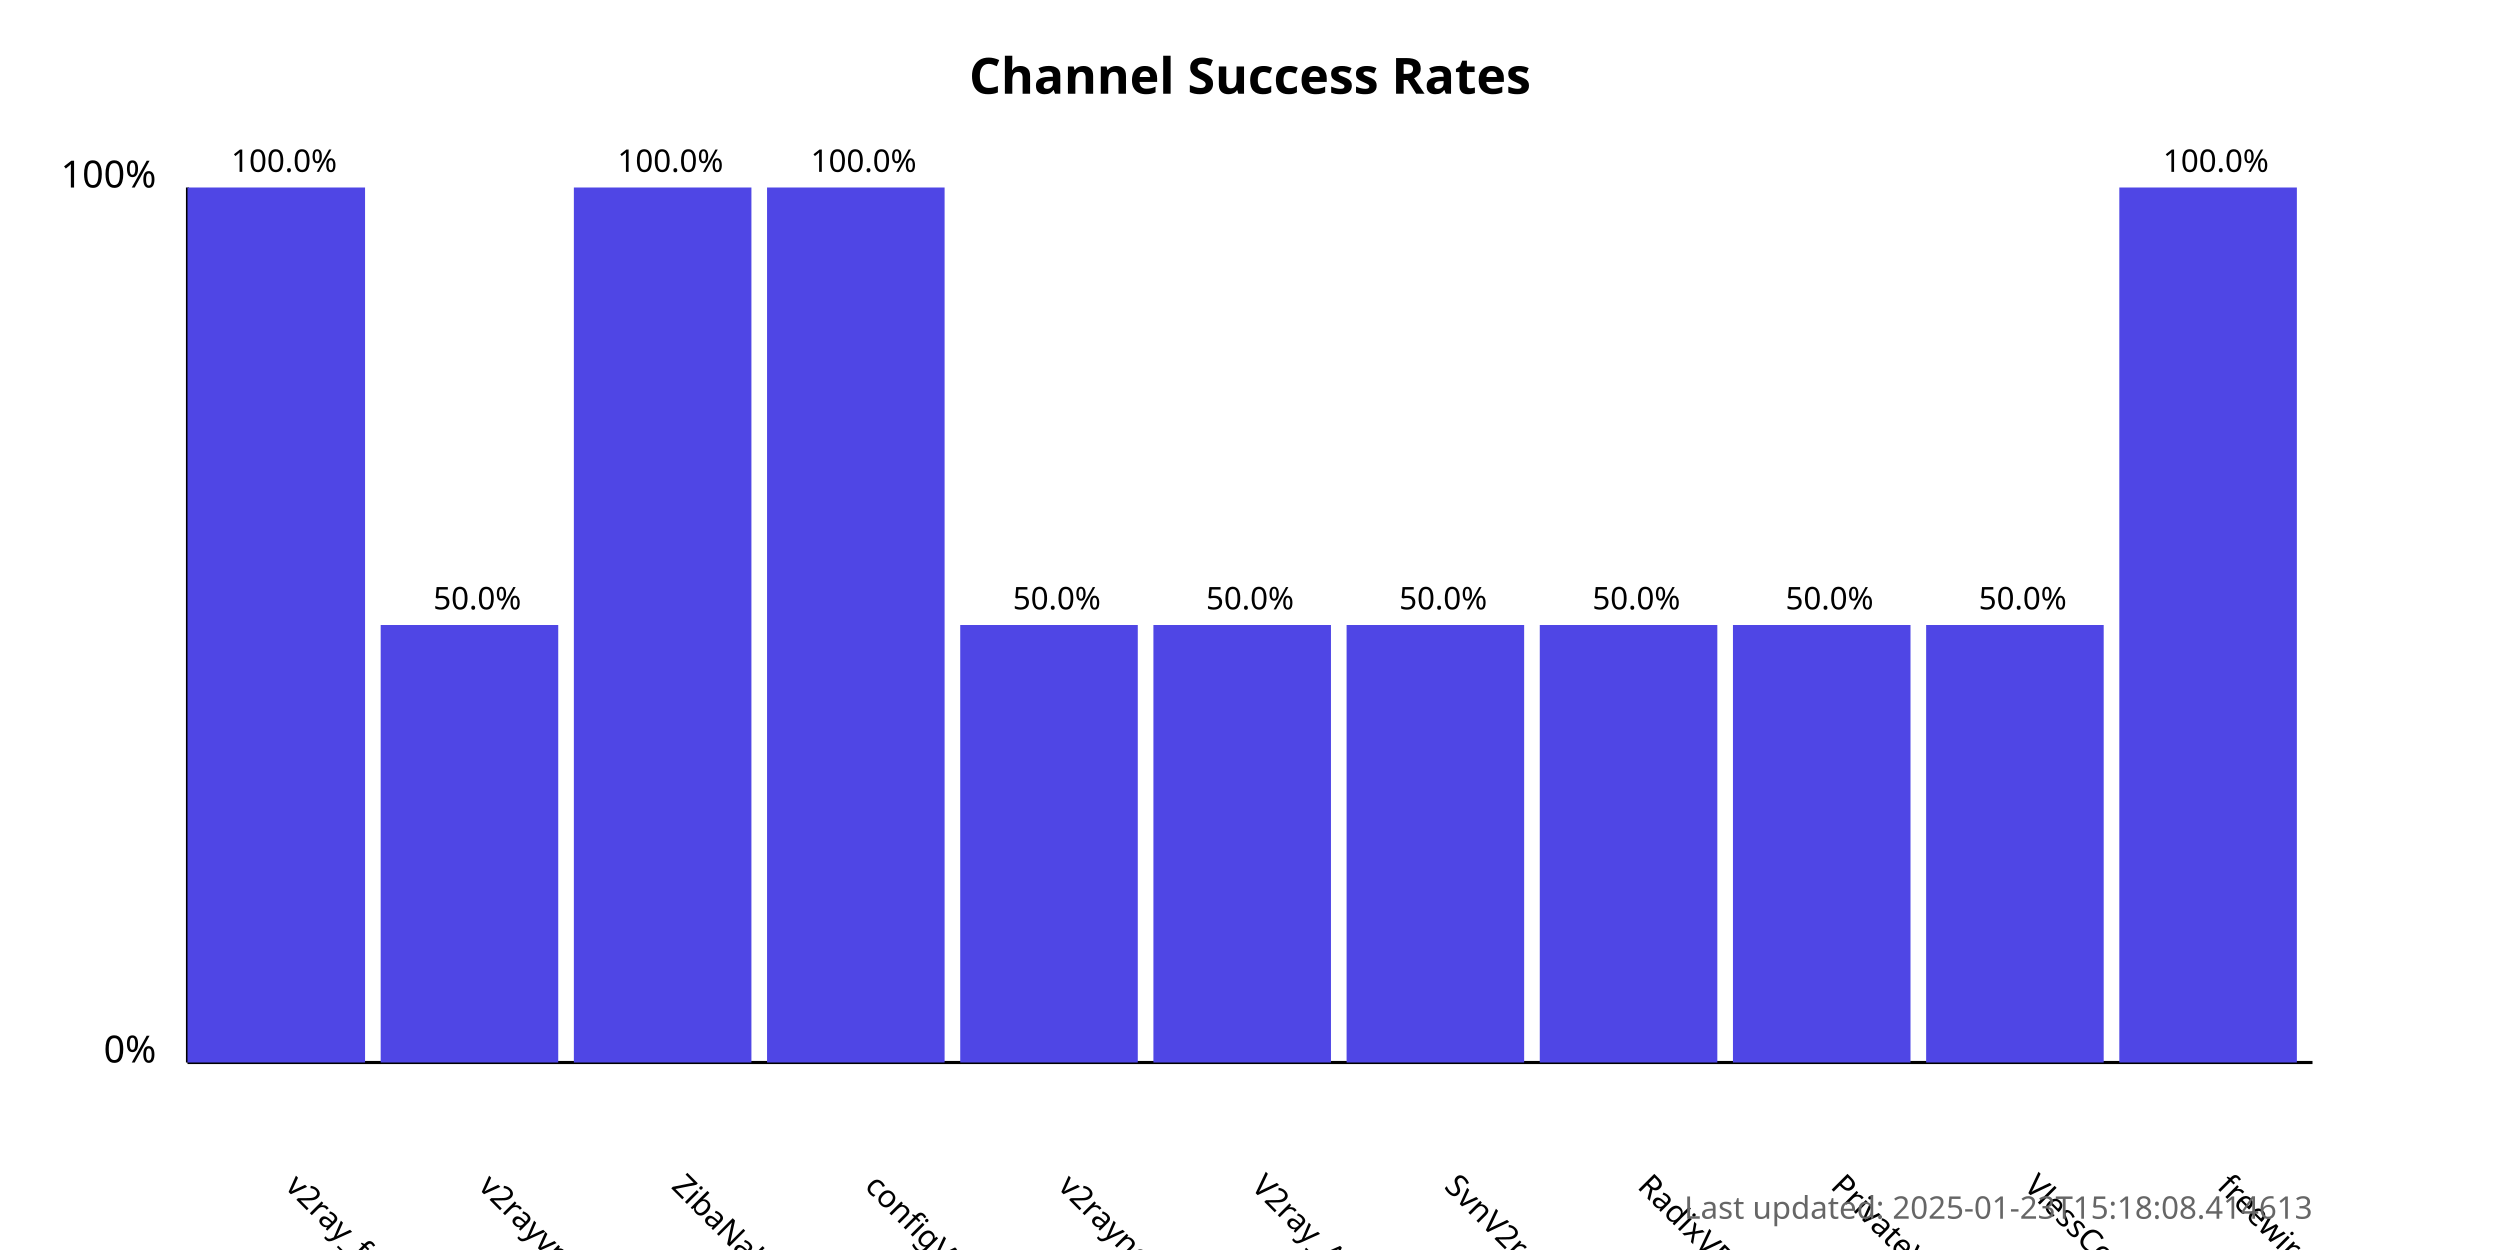
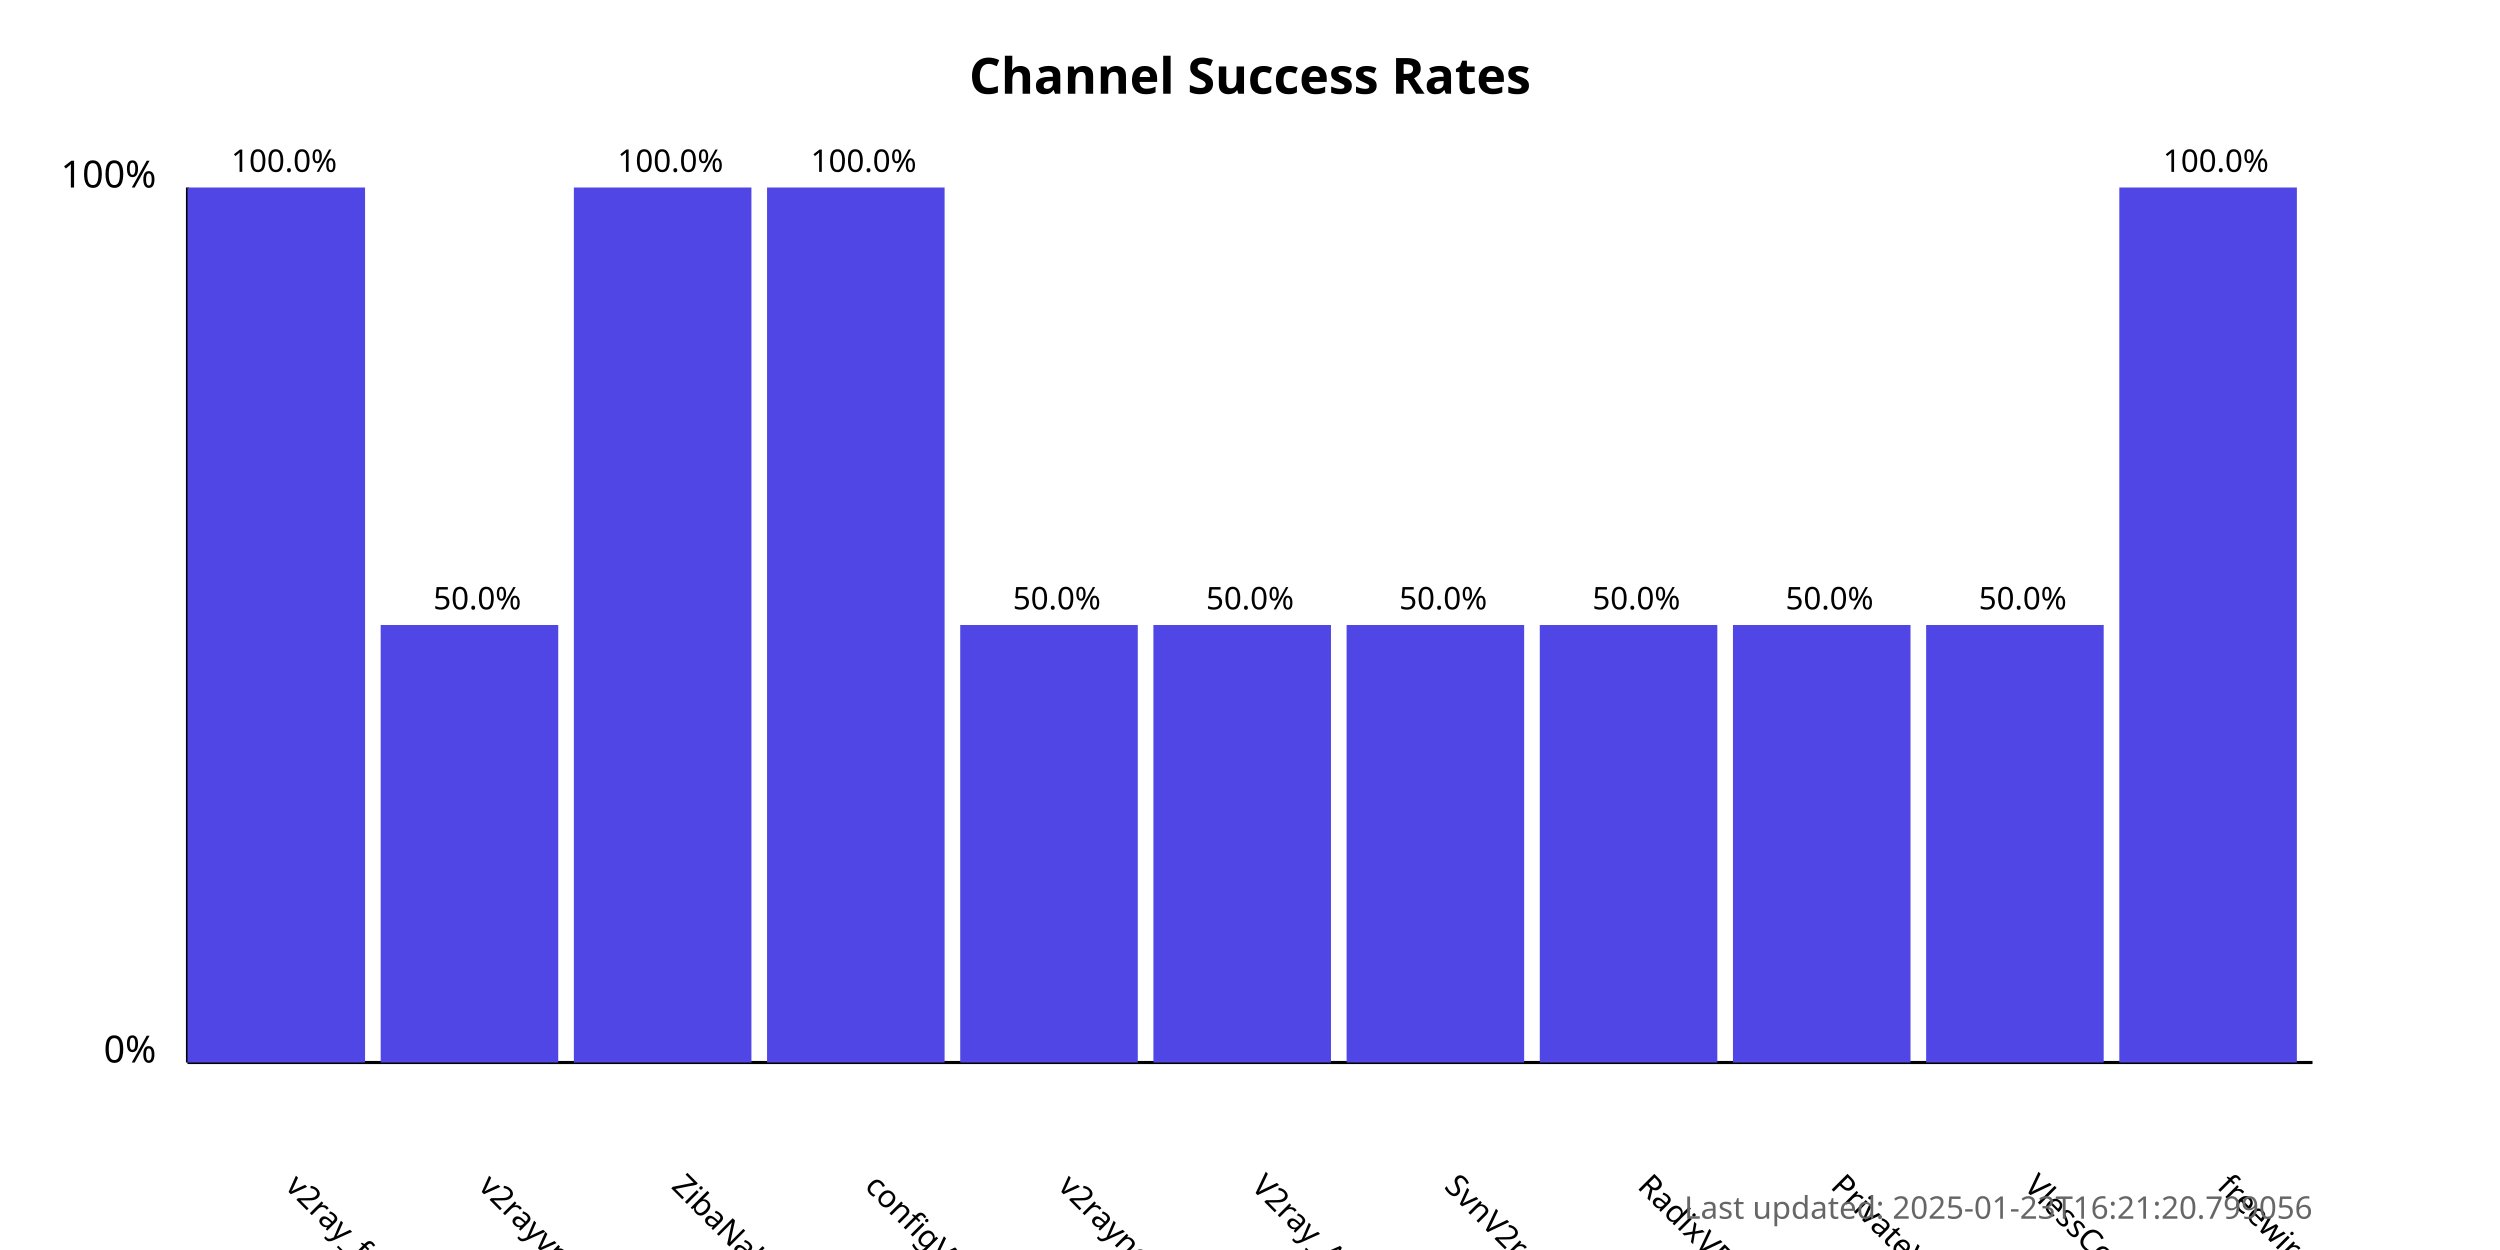
<svg xmlns="http://www.w3.org/2000/svg" width="800" height="400">
  <style>
            .chart-title { font: bold 16px sans-serif; }
            .axis-label { font: 12px sans-serif; }
            .tick-label { font: 10px sans-serif; }
            .bar { fill: #4f46e5; }
            .bar:hover { fill: #6366f1; }
            .timestamp { font: 10px sans-serif; fill: #666; }
        </style>
  <text x="400.0" y="30" text-anchor="middle" class="chart-title">
            Channel Success Rates
        </text>
  <line x1="60" y1="340" x2="60" y2="60" stroke="black" stroke-width="1" />
  <line x1="60" y1="340" x2="740" y2="340" stroke="black" stroke-width="1" />
  <text x="50" y="340" text-anchor="end" class="axis-label">0%</text>
  <text x="50" y="60" text-anchor="end" class="axis-label">100%</text>
  <g>
    <rect x="60" y="60.0" width="56.818" height="280.0" class="bar" />
    <text x="90.909" y="380" transform="rotate(45, 90.90909, 380)" text-anchor="start" class="tick-label">
                v2ray_free_conf
            </text>
    <text x="90.909" y="55.0" text-anchor="middle" class="tick-label">
                100.0%
            </text>
  </g>
  <g>
    <rect x="121.818" y="200.0" width="56.818" height="140.0" class="bar" />
    <text x="152.727" y="380" transform="rotate(45, 152.7273, 380)" text-anchor="start" class="tick-label">
                v2rayvpno
            </text>
    <text x="152.727" y="195.0" text-anchor="middle" class="tick-label">
                50.0%
            </text>
  </g>
  <g>
    <rect x="183.636" y="60.0" width="56.818" height="280.0" class="bar" />
    <text x="214.545" y="380" transform="rotate(45, 214.5455, 380)" text-anchor="start" class="tick-label">
                ZibaNabz
            </text>
    <text x="214.545" y="55.0" text-anchor="middle" class="tick-label">
                100.0%
            </text>
  </g>
  <g>
    <rect x="245.455" y="60.0" width="56.818" height="280.0" class="bar" />
    <text x="276.364" y="380" transform="rotate(45, 276.3636, 380)" text-anchor="start" class="tick-label">
                configV2rayForFree
            </text>
    <text x="276.364" y="55.0" text-anchor="middle" class="tick-label">
                100.0%
            </text>
  </g>
  <g>
    <rect x="307.273" y="200.0" width="56.818" height="140.0" class="bar" />
    <text x="338.182" y="380" transform="rotate(45, 338.1818, 380)" text-anchor="start" class="tick-label">
                v2rayngvpn
            </text>
    <text x="338.182" y="195.0" text-anchor="middle" class="tick-label">
                50.0%
            </text>
  </g>
  <g>
    <rect x="369.091" y="200.0" width="56.818" height="140.0" class="bar" />
    <text x="400.0" y="380" transform="rotate(45, 400.0, 380)" text-anchor="start" class="tick-label">
                V2ray_Alpha
            </text>
    <text x="400.0" y="195.0" text-anchor="middle" class="tick-label">
                50.0%
            </text>
  </g>
  <g>
    <rect x="430.909" y="200.0" width="56.818" height="140.0" class="bar" />
    <text x="461.818" y="380" transform="rotate(45, 461.8182, 380)" text-anchor="start" class="tick-label">
                SvnV2ray
            </text>
    <text x="461.818" y="195.0" text-anchor="middle" class="tick-label">
                50.0%
            </text>
  </g>
  <g>
    <rect x="492.727" y="200.0" width="56.818" height="140.0" class="bar" />
    <text x="523.636" y="380" transform="rotate(45, 523.6364, 380)" text-anchor="start" class="tick-label">
                RadixVPN
            </text>
    <text x="523.636" y="195.0" text-anchor="middle" class="tick-label">
                50.0%
            </text>
  </g>
  <g>
    <rect x="554.545" y="200.0" width="56.818" height="140.0" class="bar" />
    <text x="585.455" y="380" transform="rotate(45, 585.4545, 380)" text-anchor="start" class="tick-label">
                PrivateVPNs
            </text>
    <text x="585.455" y="195.0" text-anchor="middle" class="tick-label">
                50.0%
            </text>
  </g>
  <g>
    <rect x="616.364" y="200.0" width="56.818" height="140.0" class="bar" />
    <text x="647.273" y="380" transform="rotate(45, 647.2727, 380)" text-anchor="start" class="tick-label">
                VlessConfig
            </text>
    <text x="647.273" y="195.0" text-anchor="middle" class="tick-label">
                50.0%
            </text>
  </g>
  <g>
    <rect x="678.182" y="60.0" width="56.818" height="280.0" class="bar" />
    <text x="709.091" y="380" transform="rotate(45, 709.0909, 380)" text-anchor="start" class="tick-label">
                freewireguard
            </text>
    <text x="709.091" y="55.0" text-anchor="middle" class="tick-label">
                100.0%
            </text>
  </g>
  <text x="740" y="390" text-anchor="end" class="timestamp">
-             Last updated: 2025-01-23T15:18:08.414613
+             Last updated: 2025-01-23T16:21:20.799056
        </text>
</svg>
